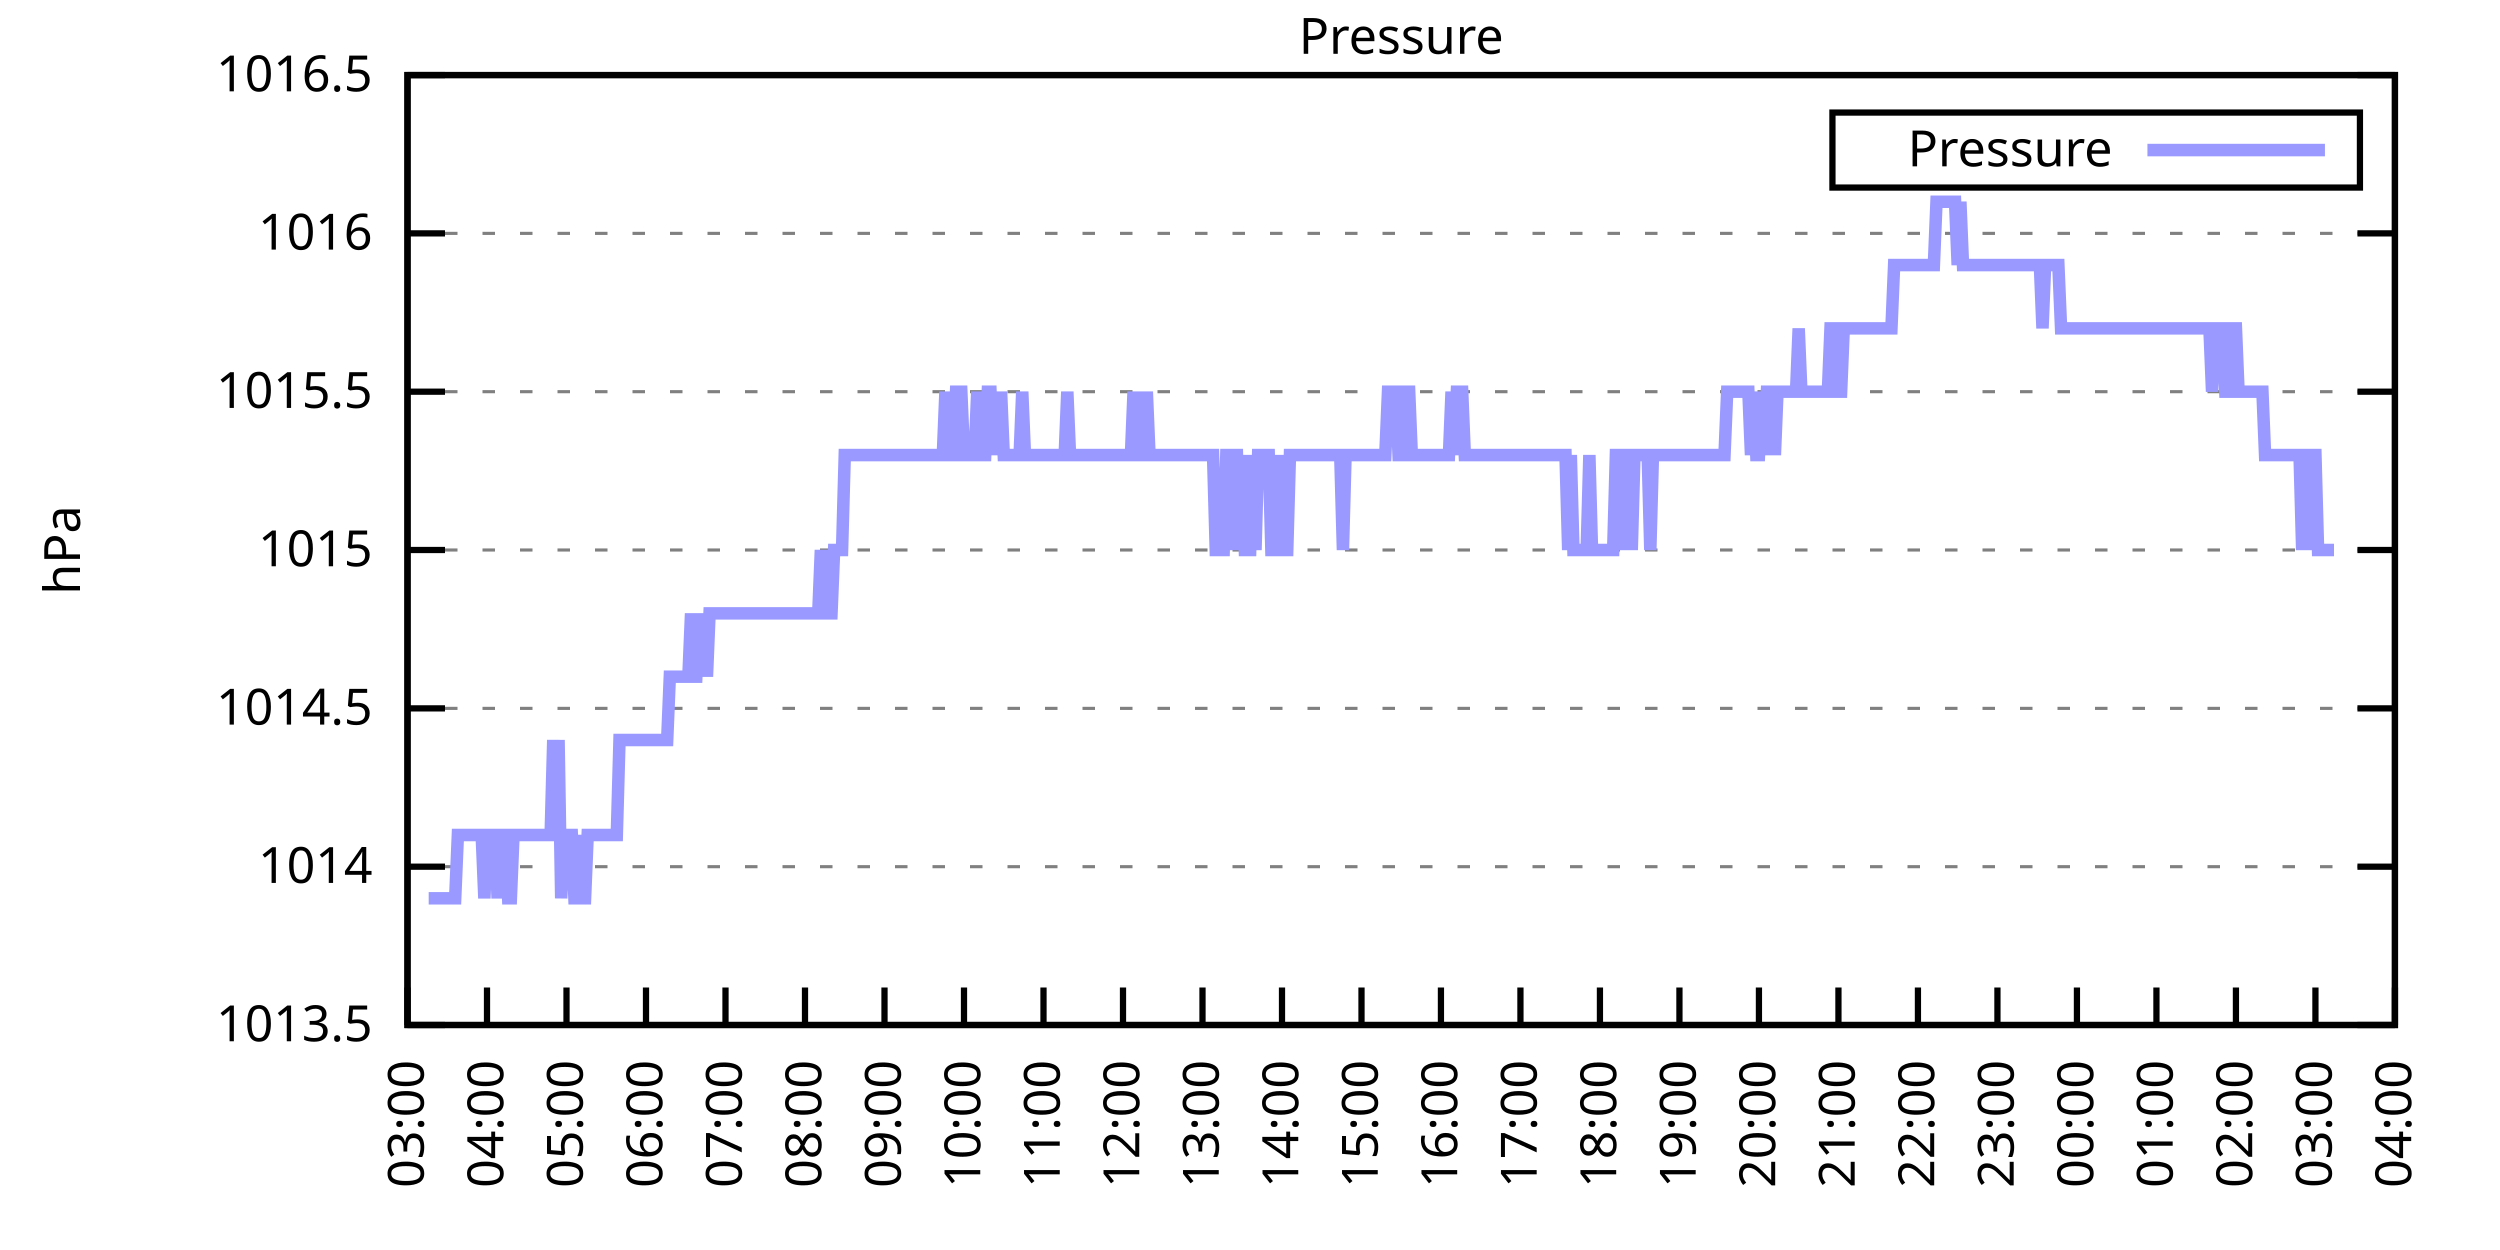
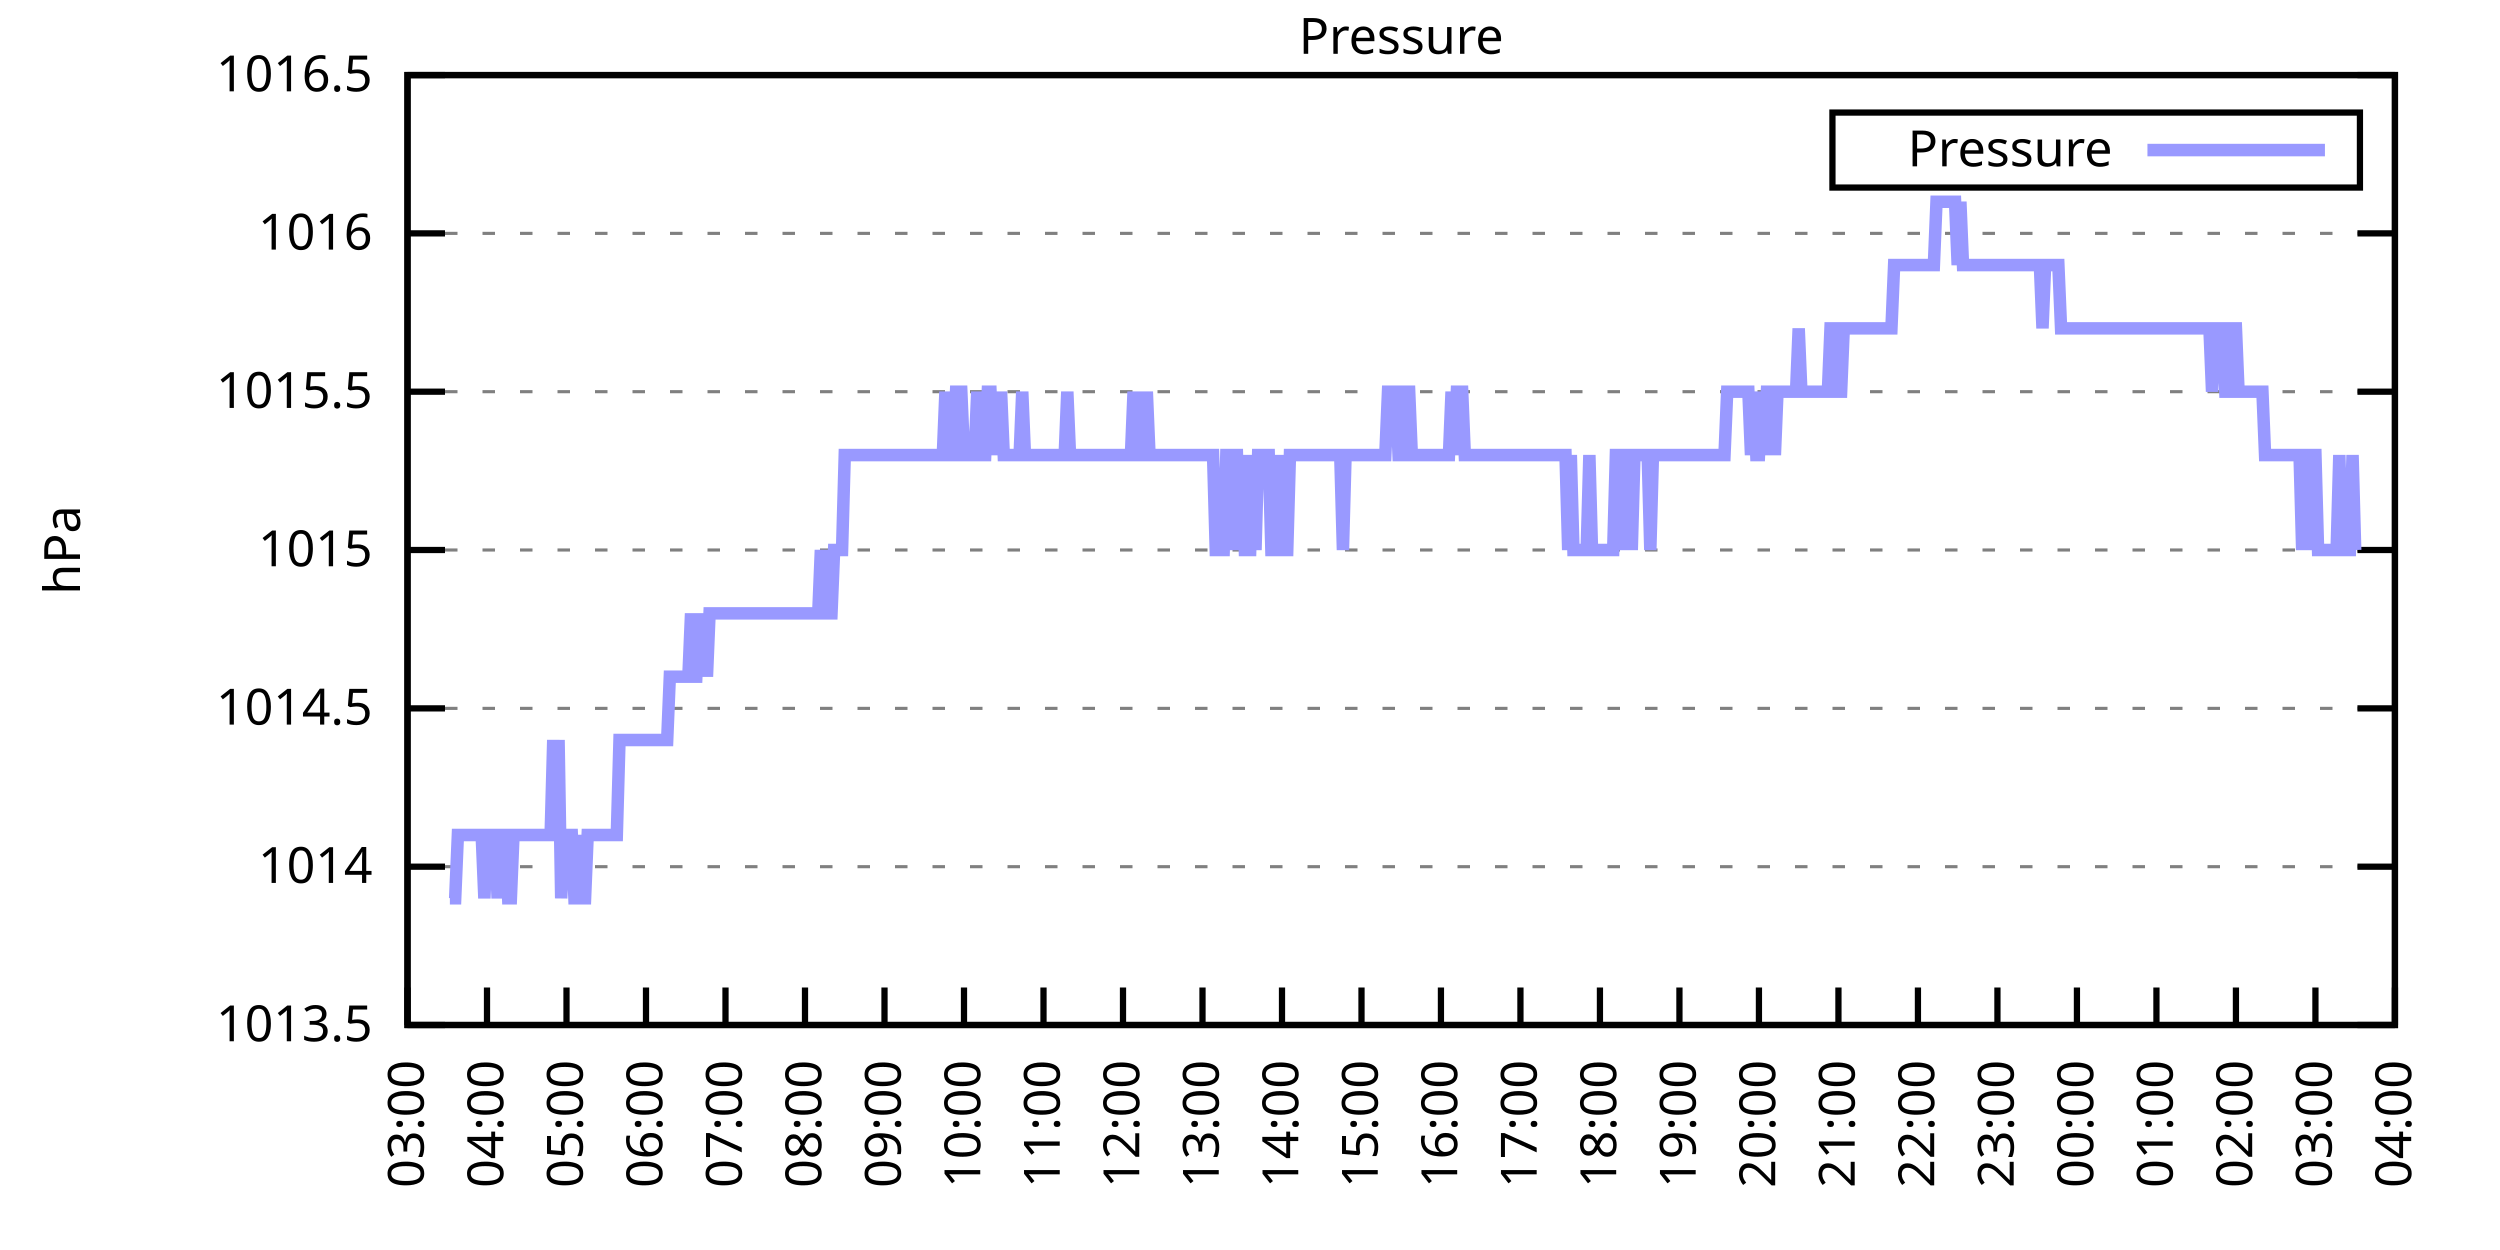
<svg xmlns="http://www.w3.org/2000/svg" xmlns:xlink="http://www.w3.org/1999/xlink" width="400" height="200" viewBox="0 0 400 200">
  <g id="gnuplot_canvas">
    <rect x="0" y="0" width="400" height="200" fill="none" />
    <defs>
      <circle id="gpDot" r="0.5" stroke-width="0.5" stroke="currentColor" />
      <path id="gpPt0" stroke-width="0.333" stroke="currentColor" d="M-1,0 h2 M0,-1 v2" />
      <path id="gpPt1" stroke-width="0.333" stroke="currentColor" d="M-1,-1 L1,1 M1,-1 L-1,1" />
      <path id="gpPt2" stroke-width="0.333" stroke="currentColor" d="M-1,0 L1,0 M0,-1 L0,1 M-1,-1 L1,1 M-1,1 L1,-1" />
      <rect id="gpPt3" stroke-width="0.333" stroke="currentColor" x="-1" y="-1" width="2" height="2" />
      <rect id="gpPt4" stroke-width="0.333" stroke="currentColor" fill="currentColor" x="-1" y="-1" width="2" height="2" />
      <circle id="gpPt5" stroke-width="0.333" stroke="currentColor" cx="0" cy="0" r="1" />
      <use xlink:href="#gpPt5" id="gpPt6" fill="currentColor" stroke="none" />
      <path id="gpPt7" stroke-width="0.333" stroke="currentColor" d="M0,-1.33 L-1.33,0.67 L1.33,0.67 z" />
      <use xlink:href="#gpPt7" id="gpPt8" fill="currentColor" stroke="none" />
      <use xlink:href="#gpPt7" id="gpPt9" stroke="currentColor" transform="rotate(180)" />
      <use xlink:href="#gpPt9" id="gpPt10" fill="currentColor" stroke="none" />
      <use xlink:href="#gpPt3" id="gpPt11" stroke="currentColor" transform="rotate(45)" />
      <use xlink:href="#gpPt11" id="gpPt12" fill="currentColor" stroke="none" />
      <path id="gpPt13" stroke-width="0.333" stroke="currentColor" d="M0,1.330 L1.265,0.411 L0.782,-1.067 L-0.782,-1.076 L-1.265,0.411 z" />
      <use xlink:href="#gpPt13" id="gpPt14" fill="currentColor" stroke="none" />
      <filter id="textbox" filterUnits="objectBoundingBox" x="0" y="0" height="1" width="1">
        <feFlood flood-color="white" flood-opacity="1" result="bgnd" />
        <feComposite in="SourceGraphic" in2="bgnd" operator="atop" />
      </filter>
      <filter id="greybox" filterUnits="objectBoundingBox" x="0" y="0" height="1" width="1">
        <feFlood flood-color="lightgrey" flood-opacity="1" result="grey" />
        <feComposite in="SourceGraphic" in2="grey" operator="atop" />
      </filter>
    </defs>
    <g fill="none" color="white" stroke="currentColor" stroke-width="1.00" stroke-linecap="butt" stroke-linejoin="miter">
</g>
    <g fill="none" color="black" stroke="currentColor" stroke-width="1.00" stroke-linecap="butt" stroke-linejoin="miter">
      <g stroke="none" shape-rendering="crispEdges">
        <polygon fill="rgb(255, 255, 255)" points="65.20,164.00 383.18,164.00 383.18,12.02 65.20,12.02 " />
      </g>
    </g>
    <g fill="none" color="black" stroke="currentColor" stroke-width="1.00" stroke-linecap="butt" stroke-linejoin="miter">
</g>
    <g fill="none" color="black" stroke="black" stroke-width="0.50" stroke-linecap="butt" stroke-linejoin="miter">
</g>
    <g fill="none" color="gray" stroke="currentColor" stroke-width="0.50" stroke-linecap="butt" stroke-linejoin="miter">
      <path stroke="gray" stroke-dasharray="2,4" class="gridline" d="M65.20,164.00 L383.19,164.00  " />
    </g>
    <g fill="none" color="gray" stroke="gray" stroke-width="1.00" stroke-linecap="butt" stroke-linejoin="miter">
</g>
    <g fill="none" color="black" stroke="currentColor" stroke-width="1.00" stroke-linecap="butt" stroke-linejoin="miter">
      <path stroke="black" d="M65.20,164.00 L71.20,164.00 M383.19,164.00 L377.19,164.00  " />
      <g transform="translate(59.60,166.60)" stroke="none" fill="black" font-family="Sans" font-size="8.00" text-anchor="end">
        <text>
          <tspan font-family="Sans"> 1013.5</tspan>
        </text>
      </g>
    </g>
    <g fill="none" color="black" stroke="currentColor" stroke-width="1.00" stroke-linecap="butt" stroke-linejoin="miter">
</g>
    <g fill="none" color="black" stroke="black" stroke-width="0.50" stroke-linecap="butt" stroke-linejoin="miter">
</g>
    <g fill="none" color="gray" stroke="currentColor" stroke-width="0.50" stroke-linecap="butt" stroke-linejoin="miter">
      <path stroke="gray" stroke-dasharray="2,4" class="gridline" d="M65.20,138.67 L383.19,138.67  " />
    </g>
    <g fill="none" color="gray" stroke="gray" stroke-width="1.00" stroke-linecap="butt" stroke-linejoin="miter">
</g>
    <g fill="none" color="black" stroke="currentColor" stroke-width="1.00" stroke-linecap="butt" stroke-linejoin="miter">
      <path stroke="black" d="M65.20,138.67 L71.20,138.67 M383.19,138.67 L377.19,138.67  " />
      <g transform="translate(59.60,141.27)" stroke="none" fill="black" font-family="Sans" font-size="8.00" text-anchor="end">
        <text>
          <tspan font-family="Sans"> 1014</tspan>
        </text>
      </g>
    </g>
    <g fill="none" color="black" stroke="currentColor" stroke-width="1.00" stroke-linecap="butt" stroke-linejoin="miter">
</g>
    <g fill="none" color="black" stroke="black" stroke-width="0.50" stroke-linecap="butt" stroke-linejoin="miter">
</g>
    <g fill="none" color="gray" stroke="currentColor" stroke-width="0.50" stroke-linecap="butt" stroke-linejoin="miter">
      <path stroke="gray" stroke-dasharray="2,4" class="gridline" d="M65.20,113.34 L383.19,113.34  " />
    </g>
    <g fill="none" color="gray" stroke="gray" stroke-width="1.00" stroke-linecap="butt" stroke-linejoin="miter">
</g>
    <g fill="none" color="black" stroke="currentColor" stroke-width="1.00" stroke-linecap="butt" stroke-linejoin="miter">
      <path stroke="black" d="M65.20,113.34 L71.20,113.34 M383.19,113.34 L377.19,113.34  " />
      <g transform="translate(59.60,115.94)" stroke="none" fill="black" font-family="Sans" font-size="8.00" text-anchor="end">
        <text>
          <tspan font-family="Sans"> 1014.5</tspan>
        </text>
      </g>
    </g>
    <g fill="none" color="black" stroke="currentColor" stroke-width="1.00" stroke-linecap="butt" stroke-linejoin="miter">
</g>
    <g fill="none" color="black" stroke="black" stroke-width="0.50" stroke-linecap="butt" stroke-linejoin="miter">
</g>
    <g fill="none" color="gray" stroke="currentColor" stroke-width="0.50" stroke-linecap="butt" stroke-linejoin="miter">
      <path stroke="gray" stroke-dasharray="2,4" class="gridline" d="M65.20,88.00 L383.19,88.00  " />
    </g>
    <g fill="none" color="gray" stroke="gray" stroke-width="1.00" stroke-linecap="butt" stroke-linejoin="miter">
</g>
    <g fill="none" color="black" stroke="currentColor" stroke-width="1.00" stroke-linecap="butt" stroke-linejoin="miter">
      <path stroke="black" d="M65.20,88.00 L71.20,88.00 M383.19,88.00 L377.19,88.00  " />
      <g transform="translate(59.60,90.60)" stroke="none" fill="black" font-family="Sans" font-size="8.00" text-anchor="end">
        <text>
          <tspan font-family="Sans"> 1015</tspan>
        </text>
      </g>
    </g>
    <g fill="none" color="black" stroke="currentColor" stroke-width="1.00" stroke-linecap="butt" stroke-linejoin="miter">
</g>
    <g fill="none" color="black" stroke="black" stroke-width="0.50" stroke-linecap="butt" stroke-linejoin="miter">
</g>
    <g fill="none" color="gray" stroke="currentColor" stroke-width="0.50" stroke-linecap="butt" stroke-linejoin="miter">
      <path stroke="gray" stroke-dasharray="2,4" class="gridline" d="M65.20,62.67 L383.19,62.67  " />
    </g>
    <g fill="none" color="gray" stroke="gray" stroke-width="1.00" stroke-linecap="butt" stroke-linejoin="miter">
</g>
    <g fill="none" color="black" stroke="currentColor" stroke-width="1.00" stroke-linecap="butt" stroke-linejoin="miter">
      <path stroke="black" d="M65.20,62.67 L71.20,62.67 M383.19,62.67 L377.19,62.67  " />
      <g transform="translate(59.60,65.27)" stroke="none" fill="black" font-family="Sans" font-size="8.00" text-anchor="end">
        <text>
          <tspan font-family="Sans"> 1015.5</tspan>
        </text>
      </g>
    </g>
    <g fill="none" color="black" stroke="currentColor" stroke-width="1.00" stroke-linecap="butt" stroke-linejoin="miter">
</g>
    <g fill="none" color="black" stroke="black" stroke-width="0.50" stroke-linecap="butt" stroke-linejoin="miter">
</g>
    <g fill="none" color="gray" stroke="currentColor" stroke-width="0.50" stroke-linecap="butt" stroke-linejoin="miter">
      <path stroke="gray" stroke-dasharray="2,4" class="gridline" d="M65.20,37.34 L383.19,37.34  " />
    </g>
    <g fill="none" color="gray" stroke="gray" stroke-width="1.00" stroke-linecap="butt" stroke-linejoin="miter">
</g>
    <g fill="none" color="black" stroke="currentColor" stroke-width="1.00" stroke-linecap="butt" stroke-linejoin="miter">
      <path stroke="black" d="M65.20,37.34 L71.20,37.34 M383.19,37.34 L377.19,37.34  " />
      <g transform="translate(59.60,39.94)" stroke="none" fill="black" font-family="Sans" font-size="8.00" text-anchor="end">
        <text>
          <tspan font-family="Sans"> 1016</tspan>
        </text>
      </g>
    </g>
    <g fill="none" color="black" stroke="currentColor" stroke-width="1.00" stroke-linecap="butt" stroke-linejoin="miter">
</g>
    <g fill="none" color="black" stroke="black" stroke-width="0.50" stroke-linecap="butt" stroke-linejoin="miter">
</g>
    <g fill="none" color="gray" stroke="currentColor" stroke-width="0.50" stroke-linecap="butt" stroke-linejoin="miter">
      <path stroke="gray" stroke-dasharray="2,4" class="gridline" d="M65.20,12.01 L383.19,12.01  " />
    </g>
    <g fill="none" color="gray" stroke="gray" stroke-width="1.00" stroke-linecap="butt" stroke-linejoin="miter">
</g>
    <g fill="none" color="black" stroke="currentColor" stroke-width="1.00" stroke-linecap="butt" stroke-linejoin="miter">
      <path stroke="black" d="M65.20,12.01 L71.20,12.01 M383.19,12.01 L377.19,12.01  " />
      <g transform="translate(59.60,14.61)" stroke="none" fill="black" font-family="Sans" font-size="8.00" text-anchor="end">
        <text>
          <tspan font-family="Sans"> 1016.5</tspan>
        </text>
      </g>
    </g>
    <g fill="none" color="black" stroke="currentColor" stroke-width="1.00" stroke-linecap="butt" stroke-linejoin="miter">
      <path stroke="black" d="M65.20,164.00 L65.20,158.00  " />
      <g transform="translate(67.80,169.60) rotate(270.00)" stroke="none" fill="black" font-family="Sans" font-size="8.00" text-anchor="end">
        <text>
          <tspan font-family="Sans">03:00</tspan>
        </text>
      </g>
    </g>
    <g fill="none" color="black" stroke="currentColor" stroke-width="1.00" stroke-linecap="butt" stroke-linejoin="miter">
      <path stroke="black" d="M77.92,164.00 L77.92,158.00  " />
      <g transform="translate(80.52,169.60) rotate(270.00)" stroke="none" fill="black" font-family="Sans" font-size="8.00" text-anchor="end">
        <text>
          <tspan font-family="Sans">04:00</tspan>
        </text>
      </g>
    </g>
    <g fill="none" color="black" stroke="currentColor" stroke-width="1.00" stroke-linecap="butt" stroke-linejoin="miter">
      <path stroke="black" d="M90.64,164.00 L90.64,158.00  " />
      <g transform="translate(93.24,169.60) rotate(270.00)" stroke="none" fill="black" font-family="Sans" font-size="8.00" text-anchor="end">
        <text>
          <tspan font-family="Sans">05:00</tspan>
        </text>
      </g>
    </g>
    <g fill="none" color="black" stroke="currentColor" stroke-width="1.00" stroke-linecap="butt" stroke-linejoin="miter">
      <path stroke="black" d="M103.36,164.00 L103.36,158.00  " />
      <g transform="translate(105.96,169.60) rotate(270.00)" stroke="none" fill="black" font-family="Sans" font-size="8.00" text-anchor="end">
        <text>
          <tspan font-family="Sans">06:00</tspan>
        </text>
      </g>
    </g>
    <g fill="none" color="black" stroke="currentColor" stroke-width="1.00" stroke-linecap="butt" stroke-linejoin="miter">
      <path stroke="black" d="M116.08,164.00 L116.08,158.00  " />
      <g transform="translate(118.68,169.60) rotate(270.00)" stroke="none" fill="black" font-family="Sans" font-size="8.00" text-anchor="end">
        <text>
          <tspan font-family="Sans">07:00</tspan>
        </text>
      </g>
    </g>
    <g fill="none" color="black" stroke="currentColor" stroke-width="1.00" stroke-linecap="butt" stroke-linejoin="miter">
      <path stroke="black" d="M128.80,164.00 L128.80,158.00  " />
      <g transform="translate(131.40,169.60) rotate(270.00)" stroke="none" fill="black" font-family="Sans" font-size="8.00" text-anchor="end">
        <text>
          <tspan font-family="Sans">08:00</tspan>
        </text>
      </g>
    </g>
    <g fill="none" color="black" stroke="currentColor" stroke-width="1.00" stroke-linecap="butt" stroke-linejoin="miter">
      <path stroke="black" d="M141.52,164.00 L141.52,158.00  " />
      <g transform="translate(144.12,169.60) rotate(270.00)" stroke="none" fill="black" font-family="Sans" font-size="8.00" text-anchor="end">
        <text>
          <tspan font-family="Sans">09:00</tspan>
        </text>
      </g>
    </g>
    <g fill="none" color="black" stroke="currentColor" stroke-width="1.00" stroke-linecap="butt" stroke-linejoin="miter">
      <path stroke="black" d="M154.24,164.00 L154.24,158.00  " />
      <g transform="translate(156.84,169.60) rotate(270.00)" stroke="none" fill="black" font-family="Sans" font-size="8.00" text-anchor="end">
        <text>
          <tspan font-family="Sans">10:00</tspan>
        </text>
      </g>
    </g>
    <g fill="none" color="black" stroke="currentColor" stroke-width="1.00" stroke-linecap="butt" stroke-linejoin="miter">
      <path stroke="black" d="M166.96,164.00 L166.96,158.00  " />
      <g transform="translate(169.56,169.60) rotate(270.00)" stroke="none" fill="black" font-family="Sans" font-size="8.00" text-anchor="end">
        <text>
          <tspan font-family="Sans">11:00</tspan>
        </text>
      </g>
    </g>
    <g fill="none" color="black" stroke="currentColor" stroke-width="1.00" stroke-linecap="butt" stroke-linejoin="miter">
      <path stroke="black" d="M179.68,164.00 L179.68,158.00  " />
      <g transform="translate(182.28,169.60) rotate(270.00)" stroke="none" fill="black" font-family="Sans" font-size="8.00" text-anchor="end">
        <text>
          <tspan font-family="Sans">12:00</tspan>
        </text>
      </g>
    </g>
    <g fill="none" color="black" stroke="currentColor" stroke-width="1.00" stroke-linecap="butt" stroke-linejoin="miter">
      <path stroke="black" d="M192.40,164.00 L192.40,158.00  " />
      <g transform="translate(195.00,169.60) rotate(270.00)" stroke="none" fill="black" font-family="Sans" font-size="8.00" text-anchor="end">
        <text>
          <tspan font-family="Sans">13:00</tspan>
        </text>
      </g>
    </g>
    <g fill="none" color="black" stroke="currentColor" stroke-width="1.00" stroke-linecap="butt" stroke-linejoin="miter">
      <path stroke="black" d="M205.12,164.00 L205.12,158.00  " />
      <g transform="translate(207.72,169.60) rotate(270.00)" stroke="none" fill="black" font-family="Sans" font-size="8.00" text-anchor="end">
        <text>
          <tspan font-family="Sans">14:00</tspan>
        </text>
      </g>
    </g>
    <g fill="none" color="black" stroke="currentColor" stroke-width="1.00" stroke-linecap="butt" stroke-linejoin="miter">
      <path stroke="black" d="M217.84,164.00 L217.84,158.00  " />
      <g transform="translate(220.44,169.60) rotate(270.00)" stroke="none" fill="black" font-family="Sans" font-size="8.00" text-anchor="end">
        <text>
          <tspan font-family="Sans">15:00</tspan>
        </text>
      </g>
    </g>
    <g fill="none" color="black" stroke="currentColor" stroke-width="1.00" stroke-linecap="butt" stroke-linejoin="miter">
      <path stroke="black" d="M230.55,164.00 L230.55,158.00  " />
      <g transform="translate(233.15,169.60) rotate(270.00)" stroke="none" fill="black" font-family="Sans" font-size="8.00" text-anchor="end">
        <text>
          <tspan font-family="Sans">16:00</tspan>
        </text>
      </g>
    </g>
    <g fill="none" color="black" stroke="currentColor" stroke-width="1.00" stroke-linecap="butt" stroke-linejoin="miter">
      <path stroke="black" d="M243.27,164.00 L243.27,158.00  " />
      <g transform="translate(245.87,169.60) rotate(270.00)" stroke="none" fill="black" font-family="Sans" font-size="8.00" text-anchor="end">
        <text>
          <tspan font-family="Sans">17:00</tspan>
        </text>
      </g>
    </g>
    <g fill="none" color="black" stroke="currentColor" stroke-width="1.00" stroke-linecap="butt" stroke-linejoin="miter">
      <path stroke="black" d="M255.99,164.00 L255.99,158.00  " />
      <g transform="translate(258.59,169.60) rotate(270.00)" stroke="none" fill="black" font-family="Sans" font-size="8.00" text-anchor="end">
        <text>
          <tspan font-family="Sans">18:00</tspan>
        </text>
      </g>
    </g>
    <g fill="none" color="black" stroke="currentColor" stroke-width="1.00" stroke-linecap="butt" stroke-linejoin="miter">
      <path stroke="black" d="M268.71,164.00 L268.71,158.00  " />
      <g transform="translate(271.31,169.60) rotate(270.00)" stroke="none" fill="black" font-family="Sans" font-size="8.00" text-anchor="end">
        <text>
          <tspan font-family="Sans">19:00</tspan>
        </text>
      </g>
    </g>
    <g fill="none" color="black" stroke="currentColor" stroke-width="1.00" stroke-linecap="butt" stroke-linejoin="miter">
      <path stroke="black" d="M281.43,164.00 L281.43,158.00  " />
      <g transform="translate(284.03,169.60) rotate(270.00)" stroke="none" fill="black" font-family="Sans" font-size="8.00" text-anchor="end">
        <text>
          <tspan font-family="Sans">20:00</tspan>
        </text>
      </g>
    </g>
    <g fill="none" color="black" stroke="currentColor" stroke-width="1.00" stroke-linecap="butt" stroke-linejoin="miter">
      <path stroke="black" d="M294.15,164.00 L294.15,158.00  " />
      <g transform="translate(296.75,169.60) rotate(270.00)" stroke="none" fill="black" font-family="Sans" font-size="8.00" text-anchor="end">
        <text>
          <tspan font-family="Sans">21:00</tspan>
        </text>
      </g>
    </g>
    <g fill="none" color="black" stroke="currentColor" stroke-width="1.00" stroke-linecap="butt" stroke-linejoin="miter">
      <path stroke="black" d="M306.87,164.00 L306.87,158.00  " />
      <g transform="translate(309.47,169.60) rotate(270.00)" stroke="none" fill="black" font-family="Sans" font-size="8.00" text-anchor="end">
        <text>
          <tspan font-family="Sans">22:00</tspan>
        </text>
      </g>
    </g>
    <g fill="none" color="black" stroke="currentColor" stroke-width="1.00" stroke-linecap="butt" stroke-linejoin="miter">
      <path stroke="black" d="M319.59,164.00 L319.59,158.00  " />
      <g transform="translate(322.19,169.60) rotate(270.00)" stroke="none" fill="black" font-family="Sans" font-size="8.00" text-anchor="end">
        <text>
          <tspan font-family="Sans">23:00</tspan>
        </text>
      </g>
    </g>
    <g fill="none" color="black" stroke="currentColor" stroke-width="1.00" stroke-linecap="butt" stroke-linejoin="miter">
      <path stroke="black" d="M332.31,164.00 L332.31,158.00  " />
      <g transform="translate(334.91,169.60) rotate(270.00)" stroke="none" fill="black" font-family="Sans" font-size="8.00" text-anchor="end">
        <text>
          <tspan font-family="Sans">00:00</tspan>
        </text>
      </g>
    </g>
    <g fill="none" color="black" stroke="currentColor" stroke-width="1.00" stroke-linecap="butt" stroke-linejoin="miter">
      <path stroke="black" d="M345.03,164.00 L345.03,158.00  " />
      <g transform="translate(347.63,169.60) rotate(270.00)" stroke="none" fill="black" font-family="Sans" font-size="8.00" text-anchor="end">
        <text>
          <tspan font-family="Sans">01:00</tspan>
        </text>
      </g>
    </g>
    <g fill="none" color="black" stroke="currentColor" stroke-width="1.00" stroke-linecap="butt" stroke-linejoin="miter">
      <path stroke="black" d="M357.75,164.00 L357.75,158.00  " />
      <g transform="translate(360.35,169.60) rotate(270.00)" stroke="none" fill="black" font-family="Sans" font-size="8.00" text-anchor="end">
        <text>
          <tspan font-family="Sans">02:00</tspan>
        </text>
      </g>
    </g>
    <g fill="none" color="black" stroke="currentColor" stroke-width="1.00" stroke-linecap="butt" stroke-linejoin="miter">
      <path stroke="black" d="M370.47,164.00 L370.47,158.00  " />
      <g transform="translate(373.07,169.60) rotate(270.00)" stroke="none" fill="black" font-family="Sans" font-size="8.00" text-anchor="end">
        <text>
          <tspan font-family="Sans">03:00</tspan>
        </text>
      </g>
    </g>
    <g fill="none" color="black" stroke="currentColor" stroke-width="1.00" stroke-linecap="butt" stroke-linejoin="miter">
      <path stroke="black" d="M383.19,164.00 L383.19,158.00  " />
      <g transform="translate(385.79,169.60) rotate(270.00)" stroke="none" fill="black" font-family="Sans" font-size="8.00" text-anchor="end">
        <text>
          <tspan font-family="Sans">04:00</tspan>
        </text>
      </g>
    </g>
    <g fill="none" color="black" stroke="currentColor" stroke-width="1.00" stroke-linecap="butt" stroke-linejoin="miter">
</g>
    <g fill="none" color="black" stroke="currentColor" stroke-width="1.00" stroke-linecap="butt" stroke-linejoin="miter">
      <path stroke="black" d="M65.20,12.01 L65.20,164.00 L383.19,164.00 L383.19,12.01 L65.20,12.01 Z  " />
    </g>
    <g fill="none" color="black" stroke="currentColor" stroke-width="1.00" stroke-linecap="butt" stroke-linejoin="miter">
</g>
    <g fill="none" color="black" stroke="currentColor" stroke-width="1.00" stroke-linecap="butt" stroke-linejoin="miter">
      <path stroke="black" d="M293.19,30.01 L293.19,18.01 L377.59,18.01 L377.59,30.01 L293.19,30.01 Z  " />
    </g>
    <g id="Pressure_plot_1">
      <g fill="none" color="white" stroke="black" stroke-width="2.00" stroke-linecap="butt" stroke-linejoin="miter">
</g>
      <g fill="none" color="black" stroke="currentColor" stroke-width="2.00" stroke-linecap="butt" stroke-linejoin="miter">
        <g transform="translate(337.99,26.61)" stroke="none" fill="black" font-family="Sans" font-size="8.00" text-anchor="end">
          <text>
            <tspan font-family="Sans">Pressure</tspan>
          </text>
        </g>
      </g>
      <g fill="none" color="black" stroke="currentColor" stroke-width="2.00" stroke-linecap="butt" stroke-linejoin="miter">
-         <path stroke="rgb(153, 153, 255)" d="M343.59,24.01 L371.99,24.01 M68.59,143.73 L69.02,143.73 L69.44,143.73 L69.86,143.73 L70.29,143.73 L70.71,143.73   L71.14,143.73 L71.56,143.73 L71.98,143.73 L72.41,143.73 L72.83,143.73 L73.26,133.60 L73.68,133.60 L74.10,133.60   L74.53,133.60 L74.95,133.60 L75.38,133.60 L75.80,133.60 L76.22,133.60 L76.65,133.60 L77.07,133.60 L77.50,143.73   L77.92,133.60 L78.34,133.60 L78.77,133.60 L79.19,133.60 L79.62,143.73 L80.04,133.60 L80.46,133.60 L80.89,133.60   L81.31,143.73 L81.74,143.73 L82.16,133.60 L82.58,133.60 L83.01,133.60 L83.43,133.60 L83.86,133.60 L84.28,133.60   L84.70,133.60 L85.13,133.60 L85.55,133.60 L85.98,133.60 L86.40,133.60 L86.82,133.60 L87.25,133.60 L87.67,133.60   L88.10,133.60 L88.52,118.40 L88.94,133.60 L89.37,118.40 L89.79,143.73 L90.22,133.60 L90.64,133.60 L91.06,133.60   L91.49,133.60 L91.91,143.73 L92.34,143.73 L92.76,133.60 L93.18,143.73 L93.61,143.73 L94.03,133.60 L94.46,133.60   L94.88,133.60 L95.30,133.60 L95.73,133.60 L96.15,133.60 L96.58,133.60 L97.00,133.60 L97.42,133.60 L97.85,133.60   L98.27,133.60 L98.69,133.60 L99.12,118.40 L99.54,118.40 L99.97,118.40 L100.39,118.40 L100.81,118.40 L101.24,118.40   L101.66,118.40 L102.09,118.40 L102.51,118.40 L102.93,118.40 L103.36,118.40 L103.78,118.40 L104.21,118.40 L104.63,118.40   L105.05,118.40 L105.48,118.40 L105.90,118.40 L106.33,118.40 L106.75,118.40 L107.17,108.27 L107.60,108.27 L108.02,108.27   L108.45,108.27 L108.87,108.27 L109.29,108.27 L109.72,108.27 L110.14,108.27 L110.57,98.14 L110.99,108.27 L111.41,108.27   L111.84,98.14 L112.26,108.27 L112.69,98.14 L113.11,108.27 L113.53,98.14 L113.96,98.14 L114.38,98.14 L114.81,98.14   L115.23,98.14 L115.65,98.14 L116.08,98.14 L116.50,98.14 L116.93,98.14 L117.35,98.14 L117.77,98.14 L118.20,98.14   L118.62,98.14 L119.05,98.14 L119.47,98.14 L119.89,98.14 L120.32,98.14 L120.74,98.14 L121.17,98.14 L121.59,98.14   L122.01,98.14 L122.44,98.14 L122.86,98.14 L123.29,98.14 L123.71,98.14 L124.13,98.14 L124.56,98.14 L124.98,98.14   L125.41,98.14 L125.83,98.14 L126.25,98.14 L126.68,98.14 L127.10,98.14 L127.53,98.14 L127.95,98.14 L128.37,98.14   L128.80,98.14 L129.22,98.14 L129.65,98.14 L130.07,98.14 L130.49,98.14 L130.92,98.14 L131.34,88.00 L131.77,98.14   L132.19,88.00 L132.61,98.14 L133.04,98.14 L133.46,88.00 L133.89,88.00 L134.31,88.00 L134.73,88.00 L135.16,72.81   L135.58,72.81 L136.01,72.81 L136.43,72.81 L136.85,72.81 L137.28,72.81 L137.70,72.81 L138.13,72.81 L138.55,72.81   L138.97,72.81 L139.40,72.81 L139.82,72.81 L140.25,72.81 L140.67,72.81 L141.09,72.81 L141.52,72.81 L141.94,72.81   L142.37,72.81 L142.79,72.81 L143.21,72.81 L143.64,72.81 L144.06,72.81 L144.49,72.81 L144.91,72.81 L145.33,72.81   L145.76,72.81 L146.18,72.81 L146.61,72.81 L147.03,72.81 L147.45,72.81 L147.88,72.81 L148.30,72.81 L148.73,72.81   L149.15,72.81 L149.57,72.81 L150.00,72.81 L150.42,72.81 L150.85,72.81 L151.27,62.67 L151.69,72.81 L152.12,72.81   L152.54,72.81 L152.97,62.67 L153.39,62.67 L153.81,62.67 L154.24,72.81 L154.66,72.81 L155.09,72.81 L155.51,72.81   L155.93,72.81 L156.36,62.67 L156.78,72.81 L157.21,72.81 L157.63,72.81 L158.05,62.67 L158.48,62.67 L158.90,72.81   L159.33,62.67 L159.75,72.81 L160.17,62.67 L160.60,72.81 L161.02,72.81 L161.44,72.81 L161.87,72.81 L162.29,72.81   L162.72,72.81 L163.14,72.81 L163.56,62.67 L163.99,72.81 L164.41,72.81 L164.84,72.81 L165.26,72.81 L165.68,72.81   L166.11,72.81 L166.53,72.81 L166.96,72.81 L167.38,72.81 L167.80,72.81 L168.23,72.81 L168.65,72.81 L169.08,72.81   L169.50,72.81 L169.92,72.81 L170.35,72.81 L170.77,62.67 L171.20,72.81 L171.62,72.81 L172.04,72.81 L172.47,72.81   L172.89,72.81 L173.32,72.81 L173.74,72.81 L174.16,72.81 L174.59,72.81 L175.01,72.81 L175.44,72.81 L175.86,72.81   L176.28,72.81 L176.71,72.81 L177.13,72.81 L177.56,72.81 L177.98,72.81 L178.40,72.81 L178.83,72.81 L179.25,72.81   L179.68,72.81 L180.10,72.81 L180.52,72.81 L180.95,72.81 L181.37,62.67 L181.80,72.81 L182.22,62.67 L182.64,72.81   L183.07,72.81 L183.49,62.67 L183.92,72.81 L184.34,72.81 L184.76,72.81 L185.19,72.81 L185.61,72.81 L186.04,72.81   L186.46,72.81 L186.88,72.81 L187.31,72.81 L187.73,72.81 L188.16,72.81 L188.58,72.81 L189.00,72.81 L189.43,72.81   L189.85,72.81 L190.28,72.81 L190.70,72.81 L191.12,72.81 L191.55,72.81 L191.97,72.81 L192.40,72.81 L192.82,72.81   L193.24,72.81 L193.67,72.81 L194.09,72.81 L194.52,88.00 L194.94,88.00 L195.36,88.00 L195.79,88.00 L196.21,72.81   L196.64,72.81 L197.06,88.00 L197.48,72.81 L197.91,72.81 L198.33,88.00 L198.76,72.81 L199.18,88.00 L199.60,88.00   L200.03,88.00 L200.45,72.81 L200.88,88.00 L201.30,72.81 L201.72,72.81 L202.15,72.81 L202.57,72.81 L203.00,72.81   L203.42,88.00 L203.84,88.00 L204.27,88.00 L204.69,72.81 L205.12,88.00 L205.54,88.00 L205.96,88.00 L206.39,72.81   L206.81,72.81 L207.24,72.81 L207.66,72.81 L208.08,72.81 L208.51,72.81 L208.93,72.81 L209.36,72.81 L209.78,72.81   L210.20,72.81 L210.63,72.81 L211.05,72.81 L211.48,72.81 L211.90,72.81 L212.32,72.81 L212.75,72.81 L213.17,72.81   L213.60,72.81 L214.02,72.81 L214.44,72.81 L214.87,88.00 L215.29,72.81 L215.72,72.81 L216.14,72.81 L216.56,72.81   L216.99,72.81 L217.41,72.81 L217.84,72.81 L218.26,72.81 L218.68,72.81 L219.11,72.81 L219.53,72.81 L219.96,72.81   L220.38,72.81 L220.80,72.81 L221.23,72.81 L221.65,72.81 L222.08,62.67 L222.50,62.67 L222.92,62.67 L223.35,62.67   L223.77,72.81 L224.20,72.81 L224.62,72.81 L225.04,62.67 L225.47,62.67 L225.89,72.81 L226.31,72.81 L226.74,72.81   L227.16,72.81 L227.59,72.81 L228.01,72.81 L228.43,72.81 L228.86,72.81 L229.28,72.81 L229.71,72.81 L230.13,72.81   L230.55,72.81 L230.98,72.81 L231.40,72.81 L231.83,72.81 L232.25,62.67 L232.67,72.81 L233.10,62.67 L233.52,62.67   L233.95,62.67 L234.37,72.81 L234.79,72.81 L235.22,72.81 L235.64,72.81 L236.07,72.81 L236.49,72.81 L236.91,72.81   L237.34,72.81 L237.76,72.81 L238.19,72.81 L238.61,72.81 L239.03,72.81 L239.46,72.81 L239.88,72.81 L240.31,72.81   L240.73,72.81 L241.15,72.81 L241.58,72.81 L242.00,72.81 L242.43,72.81 L242.85,72.81 L243.27,72.81 L243.70,72.81   L244.12,72.81 L244.55,72.81 L244.97,72.81 L245.39,72.81 L245.82,72.81 L246.24,72.81 L246.67,72.81 L247.09,72.81   L247.51,72.81 L247.94,72.81 L248.36,72.81 L248.79,72.81 L249.21,72.81 L249.63,72.81 L250.06,72.81 L250.48,72.81   L250.91,88.00 L251.33,72.81 L251.75,88.00 L252.18,88.00 L252.60,88.00 L253.03,88.00 L253.45,88.00 L253.87,88.00   L254.30,72.81 L254.72,88.00 L255.15,88.00 L255.57,88.00 L255.99,88.00 L256.42,88.00 L256.84,88.00 L257.27,88.00   L257.69,88.00 L258.11,88.00 L258.54,72.81 L258.96,72.81 L259.39,88.00 L259.81,72.81 L260.23,72.81 L260.66,72.81   L261.08,88.00 L261.51,72.81 L261.93,72.81 L262.35,72.81 L262.78,72.81 L263.20,72.81 L263.63,72.81 L264.05,88.00   L264.47,72.81 L264.90,72.81 L265.32,72.81 L265.75,72.81 L266.17,72.81 L266.59,72.81 L267.02,72.81 L267.44,72.81   L267.87,72.81 L268.29,72.81 L268.71,72.81 L269.14,72.81 L269.56,72.81 L269.99,72.81 L270.41,72.81 L270.83,72.81   L271.26,72.81 L271.68,72.81 L272.11,72.81 L272.53,72.81 L272.95,72.81 L273.38,72.81 L273.80,72.81 L274.23,72.81   L275.07,72.81 L275.50,72.81 L275.92,72.81 L276.35,62.67 L276.77,62.67 L277.19,62.67 L277.62,62.67 L278.04,62.67   L278.47,62.67 L278.89,62.67 L279.31,62.67 L279.74,62.67 L280.16,72.81 L280.59,62.67 L281.01,72.81 L281.43,72.81   L281.86,62.67 L282.28,72.81 L282.71,62.67 L283.13,62.67 L283.55,62.67 L283.98,72.81 L284.40,62.67 L284.83,62.67   L285.25,62.67 L285.67,62.67 L286.10,62.67 L286.52,62.67 L286.95,62.67 L287.37,62.67 L287.79,52.54 L288.22,62.67   L288.64,62.67 L289.06,62.67 L289.49,62.67 L289.91,62.67 L290.34,62.67 L290.76,62.67 L291.18,62.67 L291.61,62.67   L292.03,62.67 L292.46,62.67 L292.88,52.54 L293.30,52.54 L293.73,62.67 L294.15,62.67 L294.58,62.67 L295.00,52.54   L295.42,52.54 L295.85,52.54 L296.27,52.54 L296.70,52.54 L297.12,52.54 L297.54,52.54 L297.97,52.54 L298.39,52.54   L298.82,52.54 L299.24,52.54 L299.66,52.54 L300.09,52.54 L300.51,52.54 L300.94,52.54 L301.36,52.54 L301.78,52.54   L302.21,52.54 L302.63,52.54 L303.06,42.41 L303.48,42.41 L303.90,42.41 L304.33,42.41 L304.75,42.41 L305.18,42.41   L305.60,42.41 L306.02,42.41 L306.45,42.41 L306.87,42.41 L307.30,42.41 L307.72,42.41 L308.14,42.41 L308.57,42.41   L308.99,42.41 L309.42,42.41 L309.84,32.28 L310.26,32.28 L310.69,32.28 L311.11,32.28 L311.54,32.28 L311.96,32.28   L312.38,32.28 L312.81,32.28 L313.23,42.41 L313.66,32.28 L314.08,42.41 L314.50,42.41 L314.93,42.41 L315.35,42.41   L315.78,42.41 L316.20,42.41 L316.62,42.41 L317.05,42.41 L317.47,42.41 L317.90,42.41 L318.32,42.41 L318.74,42.41   L319.17,42.41 L319.59,42.41 L320.02,42.41 L320.44,42.41 L320.86,42.41 L321.29,42.41 L321.71,42.41 L322.14,42.41   L322.56,42.41 L322.98,42.41 L323.41,42.41 L323.83,42.41 L324.26,42.41 L324.68,42.41 L325.10,42.41 L325.53,42.41   L325.95,42.41 L326.38,42.41 L326.80,52.54 L327.22,42.41 L327.65,42.41 L328.07,42.41 L328.50,42.41 L328.92,42.41   L329.34,42.41 L329.77,52.54 L330.19,52.54 L330.62,52.54 L331.04,52.54 L331.46,52.54 L331.89,52.54 L332.31,52.54   L332.74,52.54 L333.16,52.54 L333.58,52.54 L334.01,52.54 L334.43,52.54 L334.86,52.54 L335.28,52.54 L335.70,52.54   L336.13,52.54 L336.55,52.54 L336.98,52.54 L337.40,52.54 L337.82,52.54 L338.25,52.54 L338.67,52.54 L339.10,52.54   L339.52,52.54 L339.94,52.54 L340.37,52.54 L340.79,52.54 L341.22,52.54 L341.64,52.54 L342.06,52.54 L342.49,52.54   L342.91,52.54 L343.34,52.54 L343.76,52.54 L344.18,52.54 L344.61,52.54 L345.03,52.54 L345.46,52.54 L345.88,52.54   L346.30,52.54 L346.73,52.54 L347.15,52.54 L347.58,52.54 L348.00,52.54 L348.42,52.54 L348.85,52.54 L349.27,52.54   L349.70,52.54 L350.12,52.54 L350.54,52.54 L350.97,52.54 L351.39,52.54 L351.81,52.54 L352.24,52.54 L352.66,52.54   L353.09,52.54 L353.51,52.54 L353.93,62.67 L354.36,52.54 L354.78,52.54 L355.21,52.54 L355.63,52.54 L356.05,62.67   L356.48,62.67 L356.90,62.67 L357.33,52.54 L357.75,52.54 L358.17,62.67 L358.60,62.67 L359.02,62.67 L359.45,62.67   L359.87,62.67 L360.29,62.67 L360.72,62.67 L361.14,62.67 L361.57,62.67 L361.99,62.67 L362.41,72.81 L362.84,72.81   L363.26,72.81 L363.69,72.81 L364.11,72.81 L364.53,72.81 L364.96,72.81 L365.38,72.81 L365.81,72.81 L366.23,72.81   L366.65,72.81 L367.08,72.81 L367.50,72.81 L367.93,72.81 L368.35,88.00 L368.77,72.81 L369.20,72.81 L369.62,88.00   L370.05,72.81 L370.47,72.81 L370.89,88.00 L371.32,88.00 L371.74,88.00 L372.17,88.00 L372.59,88.00 L373.01,88.00   L373.44,88.00  " />
+         <path stroke="rgb(153, 153, 255)" d="M343.59,24.01 L371.99,24.01 M71.98,143.73 L72.41,143.73 L72.83,143.73 L73.26,133.60 L73.68,133.60 L74.10,133.60   L74.53,133.60 L74.95,133.60 L75.38,133.60 L75.80,133.60 L76.22,133.60 L76.65,133.60 L77.07,133.60 L77.50,143.73   L77.92,133.60 L78.34,133.60 L78.77,133.60 L79.19,133.60 L79.62,143.73 L80.04,133.60 L80.46,133.60 L80.89,133.60   L81.31,143.73 L81.74,143.73 L82.16,133.60 L82.58,133.60 L83.01,133.60 L83.43,133.60 L83.86,133.60 L84.28,133.60   L84.70,133.60 L85.13,133.60 L85.55,133.60 L85.98,133.60 L86.40,133.60 L86.82,133.60 L87.25,133.60 L87.67,133.60   L88.10,133.60 L88.52,118.40 L88.94,133.60 L89.37,118.40 L89.79,143.73 L90.22,133.60 L90.64,133.60 L91.06,133.60   L91.49,133.60 L91.91,143.73 L92.34,143.73 L92.76,133.60 L93.18,143.73 L93.61,143.73 L94.03,133.60 L94.46,133.60   L94.88,133.60 L95.30,133.60 L95.73,133.60 L96.15,133.60 L96.58,133.60 L97.00,133.60 L97.42,133.60 L97.85,133.60   L98.27,133.60 L98.69,133.60 L99.12,118.40 L99.54,118.40 L99.97,118.40 L100.39,118.40 L100.81,118.40 L101.24,118.40   L101.66,118.40 L102.09,118.40 L102.51,118.40 L102.93,118.40 L103.36,118.40 L103.78,118.40 L104.21,118.40 L104.63,118.40   L105.05,118.40 L105.48,118.40 L105.90,118.40 L106.33,118.40 L106.75,118.40 L107.17,108.27 L107.60,108.27 L108.02,108.27   L108.45,108.27 L108.87,108.27 L109.29,108.27 L109.72,108.27 L110.14,108.27 L110.57,98.14 L110.99,108.27 L111.41,108.27   L111.84,98.14 L112.26,108.27 L112.69,98.14 L113.11,108.27 L113.53,98.14 L113.96,98.14 L114.38,98.14 L114.81,98.14   L115.23,98.14 L115.65,98.14 L116.08,98.14 L116.50,98.14 L116.93,98.14 L117.35,98.14 L117.77,98.14 L118.20,98.14   L118.62,98.14 L119.05,98.14 L119.47,98.14 L119.89,98.14 L120.32,98.14 L120.74,98.14 L121.17,98.14 L121.59,98.14   L122.01,98.14 L122.44,98.14 L122.86,98.14 L123.29,98.14 L123.71,98.14 L124.13,98.14 L124.56,98.14 L124.98,98.14   L125.41,98.14 L125.83,98.14 L126.25,98.14 L126.68,98.14 L127.10,98.14 L127.53,98.14 L127.95,98.14 L128.37,98.14   L128.80,98.14 L129.22,98.14 L129.65,98.14 L130.07,98.14 L130.49,98.14 L130.92,98.14 L131.34,88.00 L131.77,98.14   L132.19,88.00 L132.61,98.14 L133.04,98.14 L133.46,88.00 L133.89,88.00 L134.31,88.00 L134.73,88.00 L135.16,72.81   L135.58,72.81 L136.01,72.81 L136.43,72.81 L136.85,72.81 L137.28,72.81 L137.70,72.81 L138.13,72.81 L138.55,72.81   L138.97,72.81 L139.40,72.81 L139.82,72.81 L140.25,72.81 L140.67,72.81 L141.09,72.81 L141.52,72.81 L141.94,72.81   L142.37,72.81 L142.79,72.81 L143.21,72.81 L143.64,72.81 L144.06,72.81 L144.49,72.81 L144.91,72.81 L145.33,72.81   L145.76,72.81 L146.18,72.81 L146.61,72.81 L147.03,72.81 L147.45,72.81 L147.88,72.81 L148.30,72.81 L148.73,72.81   L149.15,72.81 L149.57,72.81 L150.00,72.81 L150.42,72.81 L150.85,72.81 L151.27,62.67 L151.69,72.81 L152.12,72.81   L152.54,72.81 L152.97,62.67 L153.39,62.67 L153.81,62.67 L154.24,72.81 L154.66,72.81 L155.09,72.81 L155.51,72.81   L155.93,72.81 L156.36,62.67 L156.78,72.81 L157.21,72.81 L157.63,72.81 L158.05,62.67 L158.48,62.67 L158.90,72.81   L159.33,62.67 L159.75,72.81 L160.17,62.67 L160.60,72.81 L161.02,72.81 L161.44,72.81 L161.87,72.81 L162.29,72.81   L162.72,72.81 L163.14,72.81 L163.56,62.67 L163.99,72.81 L164.41,72.81 L164.84,72.81 L165.26,72.81 L165.68,72.81   L166.11,72.81 L166.53,72.81 L166.96,72.81 L167.38,72.81 L167.80,72.81 L168.23,72.81 L168.65,72.81 L169.08,72.81   L169.50,72.81 L169.92,72.81 L170.35,72.81 L170.77,62.67 L171.20,72.81 L171.62,72.81 L172.04,72.81 L172.47,72.81   L172.89,72.81 L173.32,72.81 L173.74,72.81 L174.16,72.81 L174.59,72.81 L175.01,72.81 L175.44,72.81 L175.86,72.81   L176.28,72.81 L176.71,72.81 L177.13,72.81 L177.56,72.81 L177.98,72.81 L178.40,72.81 L178.83,72.81 L179.25,72.81   L179.68,72.81 L180.10,72.81 L180.52,72.81 L180.95,72.81 L181.37,62.67 L181.80,72.81 L182.22,62.67 L182.64,72.81   L183.07,72.81 L183.49,62.67 L183.92,72.81 L184.34,72.81 L184.76,72.81 L185.19,72.81 L185.61,72.81 L186.04,72.81   L186.46,72.81 L186.88,72.81 L187.31,72.81 L187.73,72.81 L188.16,72.81 L188.58,72.81 L189.00,72.81 L189.43,72.81   L189.85,72.81 L190.28,72.81 L190.70,72.81 L191.12,72.81 L191.55,72.81 L191.97,72.81 L192.40,72.81 L192.82,72.81   L193.24,72.81 L193.67,72.81 L194.09,72.81 L194.52,88.00 L194.94,88.00 L195.36,88.00 L195.79,88.00 L196.21,72.81   L196.64,72.81 L197.06,88.00 L197.48,72.81 L197.91,72.81 L198.33,88.00 L198.76,72.81 L199.18,88.00 L199.60,88.00   L200.03,88.00 L200.45,72.81 L200.88,88.00 L201.30,72.81 L201.72,72.81 L202.15,72.81 L202.57,72.81 L203.00,72.81   L203.42,88.00 L203.84,88.00 L204.27,88.00 L204.69,72.81 L205.12,88.00 L205.54,88.00 L205.96,88.00 L206.39,72.81   L206.81,72.81 L207.24,72.81 L207.66,72.81 L208.08,72.81 L208.51,72.81 L208.93,72.81 L209.36,72.81 L209.78,72.81   L210.20,72.81 L210.63,72.81 L211.05,72.81 L211.48,72.81 L211.90,72.81 L212.32,72.81 L212.75,72.81 L213.17,72.81   L213.60,72.81 L214.02,72.81 L214.44,72.81 L214.87,88.00 L215.29,72.81 L215.72,72.81 L216.14,72.81 L216.56,72.81   L216.99,72.81 L217.41,72.81 L217.84,72.81 L218.26,72.81 L218.68,72.81 L219.11,72.81 L219.53,72.81 L219.96,72.81   L220.38,72.81 L220.80,72.81 L221.23,72.81 L221.65,72.81 L222.08,62.67 L222.50,62.67 L222.92,62.67 L223.35,62.67   L223.77,72.81 L224.20,72.81 L224.62,72.81 L225.04,62.67 L225.47,62.67 L225.89,72.81 L226.31,72.81 L226.74,72.81   L227.16,72.81 L227.59,72.81 L228.01,72.81 L228.43,72.81 L228.86,72.81 L229.28,72.81 L229.71,72.81 L230.13,72.81   L230.55,72.81 L230.98,72.81 L231.40,72.81 L231.83,72.81 L232.25,62.67 L232.67,72.81 L233.10,62.67 L233.52,62.67   L233.95,62.67 L234.37,72.81 L234.79,72.81 L235.22,72.81 L235.64,72.81 L236.07,72.81 L236.49,72.81 L236.91,72.81   L237.34,72.81 L237.76,72.81 L238.19,72.81 L238.61,72.81 L239.03,72.81 L239.46,72.81 L239.88,72.81 L240.31,72.81   L240.73,72.81 L241.15,72.81 L241.58,72.81 L242.00,72.81 L242.43,72.81 L242.85,72.81 L243.27,72.81 L243.70,72.81   L244.12,72.81 L244.55,72.81 L244.97,72.81 L245.39,72.81 L245.82,72.81 L246.24,72.81 L246.67,72.81 L247.09,72.81   L247.51,72.81 L247.94,72.81 L248.36,72.81 L248.79,72.81 L249.21,72.81 L249.63,72.81 L250.06,72.81 L250.48,72.81   L250.91,88.00 L251.33,72.81 L251.75,88.00 L252.18,88.00 L252.60,88.00 L253.03,88.00 L253.45,88.00 L253.87,88.00   L254.30,72.81 L254.72,88.00 L255.15,88.00 L255.57,88.00 L255.99,88.00 L256.42,88.00 L256.84,88.00 L257.27,88.00   L257.69,88.00 L258.11,88.00 L258.54,72.81 L258.96,72.81 L259.39,88.00 L259.81,72.81 L260.23,72.81 L260.66,72.81   L261.08,88.00 L261.51,72.81 L261.93,72.81 L262.35,72.81 L262.78,72.81 L263.20,72.81 L263.63,72.81 L264.05,88.00   L264.47,72.81 L264.90,72.81 L265.32,72.81 L265.75,72.81 L266.17,72.81 L266.59,72.81 L267.02,72.81 L267.44,72.81   L267.87,72.81 L268.29,72.81 L268.71,72.81 L269.14,72.81 L269.56,72.81 L269.99,72.81 L270.41,72.81 L270.83,72.81   L271.26,72.81 L271.68,72.81 L272.11,72.81 L272.53,72.81 L272.95,72.81 L273.38,72.81 L273.80,72.81 L274.23,72.81   L275.07,72.81 L275.50,72.81 L275.92,72.81 L276.35,62.67 L276.77,62.67 L277.19,62.67 L277.62,62.67 L278.04,62.67   L278.47,62.67 L278.89,62.67 L279.31,62.67 L279.74,62.67 L280.16,72.81 L280.59,62.67 L281.01,72.81 L281.43,72.81   L281.86,62.67 L282.28,72.81 L282.71,62.67 L283.13,62.67 L283.55,62.67 L283.98,72.81 L284.40,62.67 L284.83,62.67   L285.25,62.67 L285.67,62.67 L286.10,62.67 L286.52,62.67 L286.95,62.67 L287.37,62.67 L287.79,52.54 L288.22,62.67   L288.64,62.67 L289.06,62.67 L289.49,62.67 L289.91,62.67 L290.34,62.67 L290.76,62.67 L291.18,62.67 L291.61,62.67   L292.03,62.67 L292.46,62.67 L292.88,52.54 L293.30,52.54 L293.73,62.67 L294.15,62.67 L294.58,62.67 L295.00,52.54   L295.42,52.54 L295.85,52.54 L296.27,52.54 L296.70,52.54 L297.12,52.54 L297.54,52.54 L297.97,52.54 L298.39,52.54   L298.82,52.54 L299.24,52.54 L299.66,52.54 L300.09,52.54 L300.51,52.54 L300.94,52.54 L301.36,52.54 L301.78,52.54   L302.21,52.54 L302.63,52.54 L303.06,42.41 L303.48,42.41 L303.90,42.41 L304.33,42.41 L304.75,42.41 L305.18,42.41   L305.60,42.41 L306.02,42.41 L306.45,42.41 L306.87,42.41 L307.30,42.41 L307.72,42.41 L308.14,42.41 L308.57,42.41   L308.99,42.41 L309.42,42.41 L309.84,32.28 L310.26,32.28 L310.69,32.28 L311.11,32.28 L311.54,32.28 L311.96,32.28   L312.38,32.28 L312.81,32.28 L313.23,42.41 L313.66,32.28 L314.08,42.41 L314.50,42.41 L314.93,42.41 L315.35,42.41   L315.78,42.41 L316.20,42.41 L316.62,42.41 L317.05,42.41 L317.47,42.41 L317.90,42.41 L318.32,42.41 L318.74,42.41   L319.17,42.41 L319.59,42.41 L320.02,42.41 L320.44,42.41 L320.86,42.41 L321.29,42.41 L321.71,42.41 L322.14,42.41   L322.56,42.41 L322.98,42.41 L323.41,42.41 L323.83,42.41 L324.26,42.41 L324.68,42.41 L325.10,42.41 L325.53,42.41   L325.95,42.41 L326.38,42.41 L326.80,52.54 L327.22,42.41 L327.65,42.41 L328.07,42.41 L328.50,42.41 L328.92,42.41   L329.34,42.41 L329.77,52.54 L330.19,52.54 L330.62,52.54 L331.04,52.54 L331.46,52.54 L331.89,52.54 L332.31,52.54   L332.74,52.54 L333.16,52.54 L333.58,52.54 L334.01,52.54 L334.43,52.54 L334.86,52.54 L335.28,52.54 L335.70,52.54   L336.13,52.54 L336.55,52.54 L336.98,52.54 L337.40,52.54 L337.82,52.54 L338.25,52.54 L338.67,52.54 L339.10,52.54   L339.52,52.54 L339.94,52.54 L340.37,52.54 L340.79,52.54 L341.22,52.54 L341.64,52.54 L342.06,52.54 L342.49,52.54   L342.91,52.54 L343.34,52.54 L343.76,52.54 L344.18,52.54 L344.61,52.54 L345.03,52.54 L345.46,52.54 L345.88,52.54   L346.30,52.54 L346.73,52.54 L347.15,52.54 L347.58,52.54 L348.00,52.54 L348.42,52.54 L348.85,52.54 L349.27,52.54   L349.70,52.54 L350.12,52.54 L350.54,52.54 L350.97,52.54 L351.39,52.54 L351.81,52.54 L352.24,52.54 L352.66,52.54   L353.09,52.54 L353.51,52.54 L353.93,62.67 L354.36,52.54 L354.78,52.54 L355.21,52.54 L355.63,52.54 L356.05,62.67   L356.48,62.67 L356.90,62.67 L357.33,52.54 L357.75,52.54 L358.17,62.67 L358.60,62.67 L359.02,62.67 L359.45,62.67   L359.87,62.67 L360.29,62.67 L360.72,62.67 L361.14,62.67 L361.57,62.67 L361.99,62.67 L362.41,72.81 L362.84,72.81   L363.26,72.81 L363.69,72.81 L364.11,72.81 L364.53,72.81 L364.96,72.81 L365.38,72.81 L365.81,72.81 L366.23,72.81   L366.65,72.81 L367.08,72.81 L367.50,72.81 L367.93,72.81 L368.35,88.00 L368.77,72.81 L369.20,72.81 L369.62,88.00   L370.05,72.81 L370.47,72.81 L370.89,88.00 L371.32,88.00 L371.74,88.00 L372.17,88.00 L372.59,88.00 L373.01,88.00   L373.44,88.00 L373.86,88.00 L374.29,72.81 L374.71,88.00 L375.13,88.00 L375.56,88.00 L375.98,88.00 L376.41,72.81   L376.83,88.00  " />
      </g>
    </g>
    <g fill="none" color="black" stroke="currentColor" stroke-width="2.00" stroke-linecap="butt" stroke-linejoin="miter">
</g>
    <g fill="none" color="black" stroke="black" stroke-width="1.00" stroke-linecap="butt" stroke-linejoin="miter">
</g>
    <g fill="none" color="black" stroke="currentColor" stroke-width="1.00" stroke-linecap="butt" stroke-linejoin="miter">
      <path stroke="black" d="M65.20,12.01 L65.20,164.00 L383.19,164.00 L383.19,12.01 L65.20,12.01 Z  " />
      <g transform="translate(12.80,88.01) rotate(270.00)" stroke="none" fill="black" font-family="Sans" font-size="8.00" text-anchor="middle">
        <text>
          <tspan font-family="Sans">hPa</tspan>
        </text>
      </g>
    </g>
    <g fill="none" color="black" stroke="currentColor" stroke-width="1.00" stroke-linecap="butt" stroke-linejoin="miter">
</g>
    <g fill="none" color="black" stroke="currentColor" stroke-width="1.00" stroke-linecap="butt" stroke-linejoin="miter">
      <g transform="translate(224.19,8.61)" stroke="none" fill="black" font-family="Sans" font-size="8.00" text-anchor="middle">
        <text>
          <tspan font-family="Sans">Pressure</tspan>
        </text>
      </g>
    </g>
    <g fill="none" color="black" stroke="currentColor" stroke-width="1.00" stroke-linecap="butt" stroke-linejoin="miter">
</g>
  </g>
</svg>
